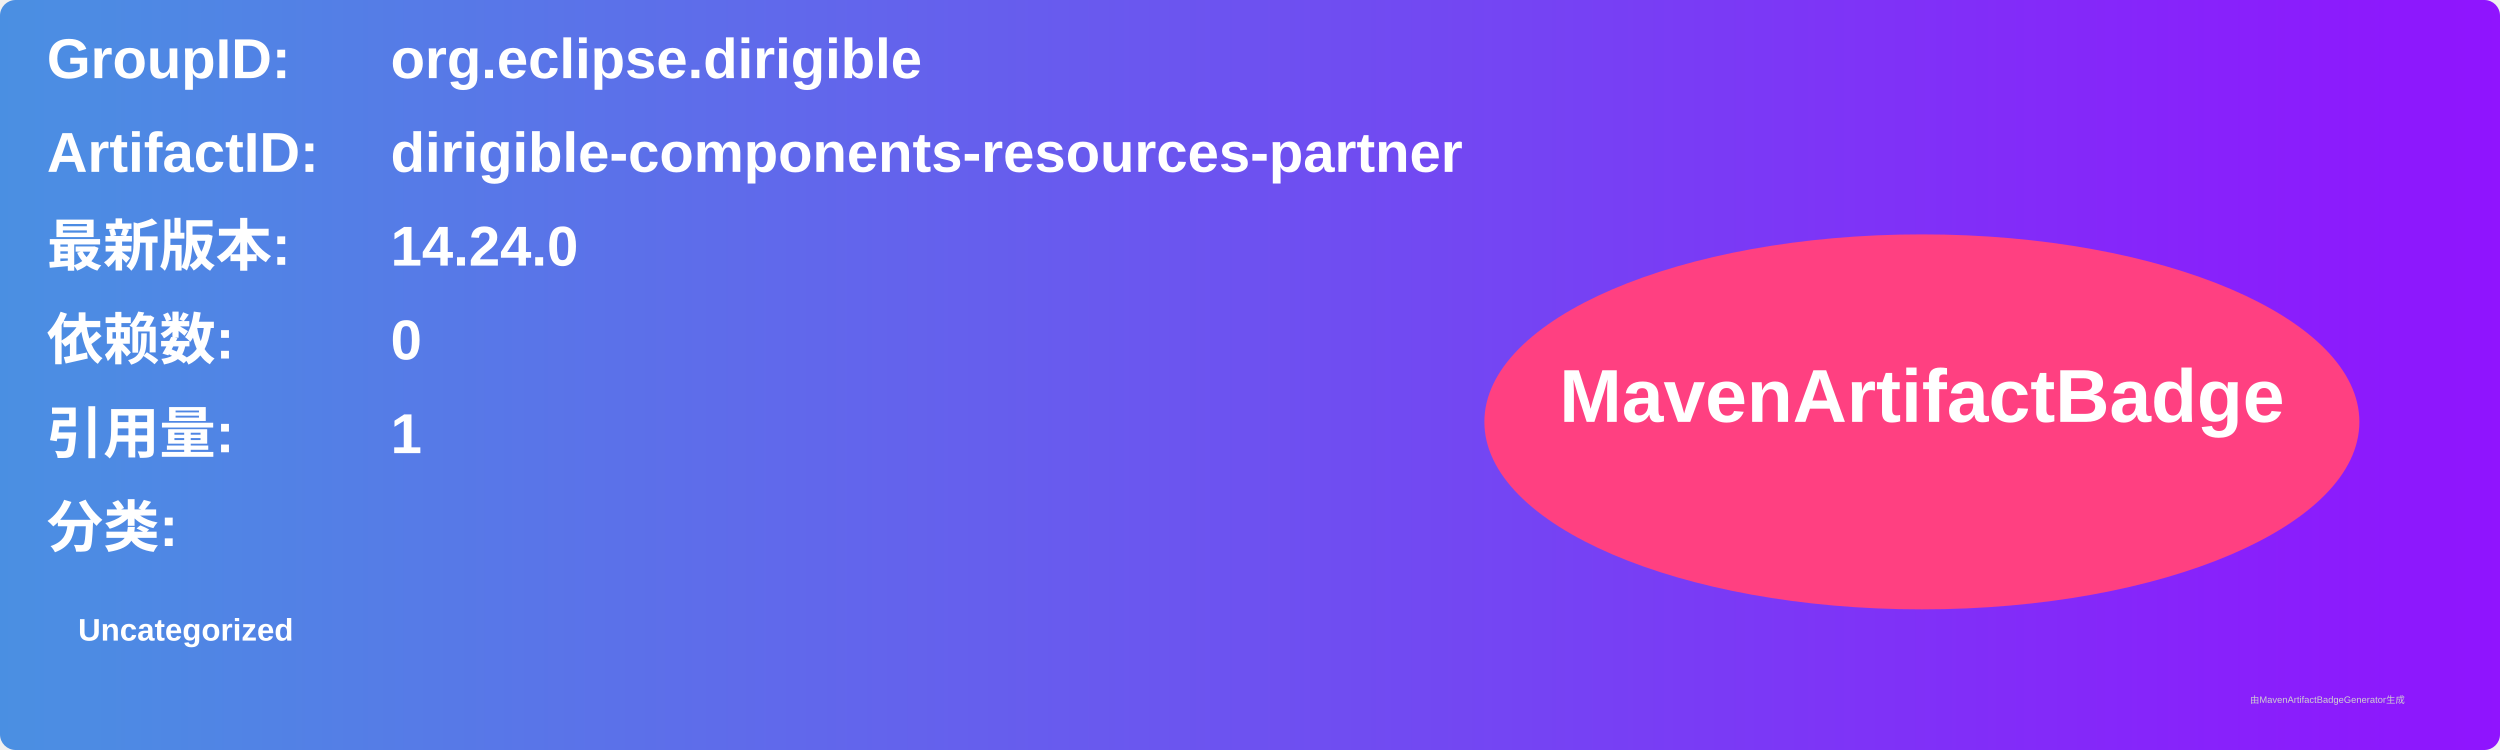
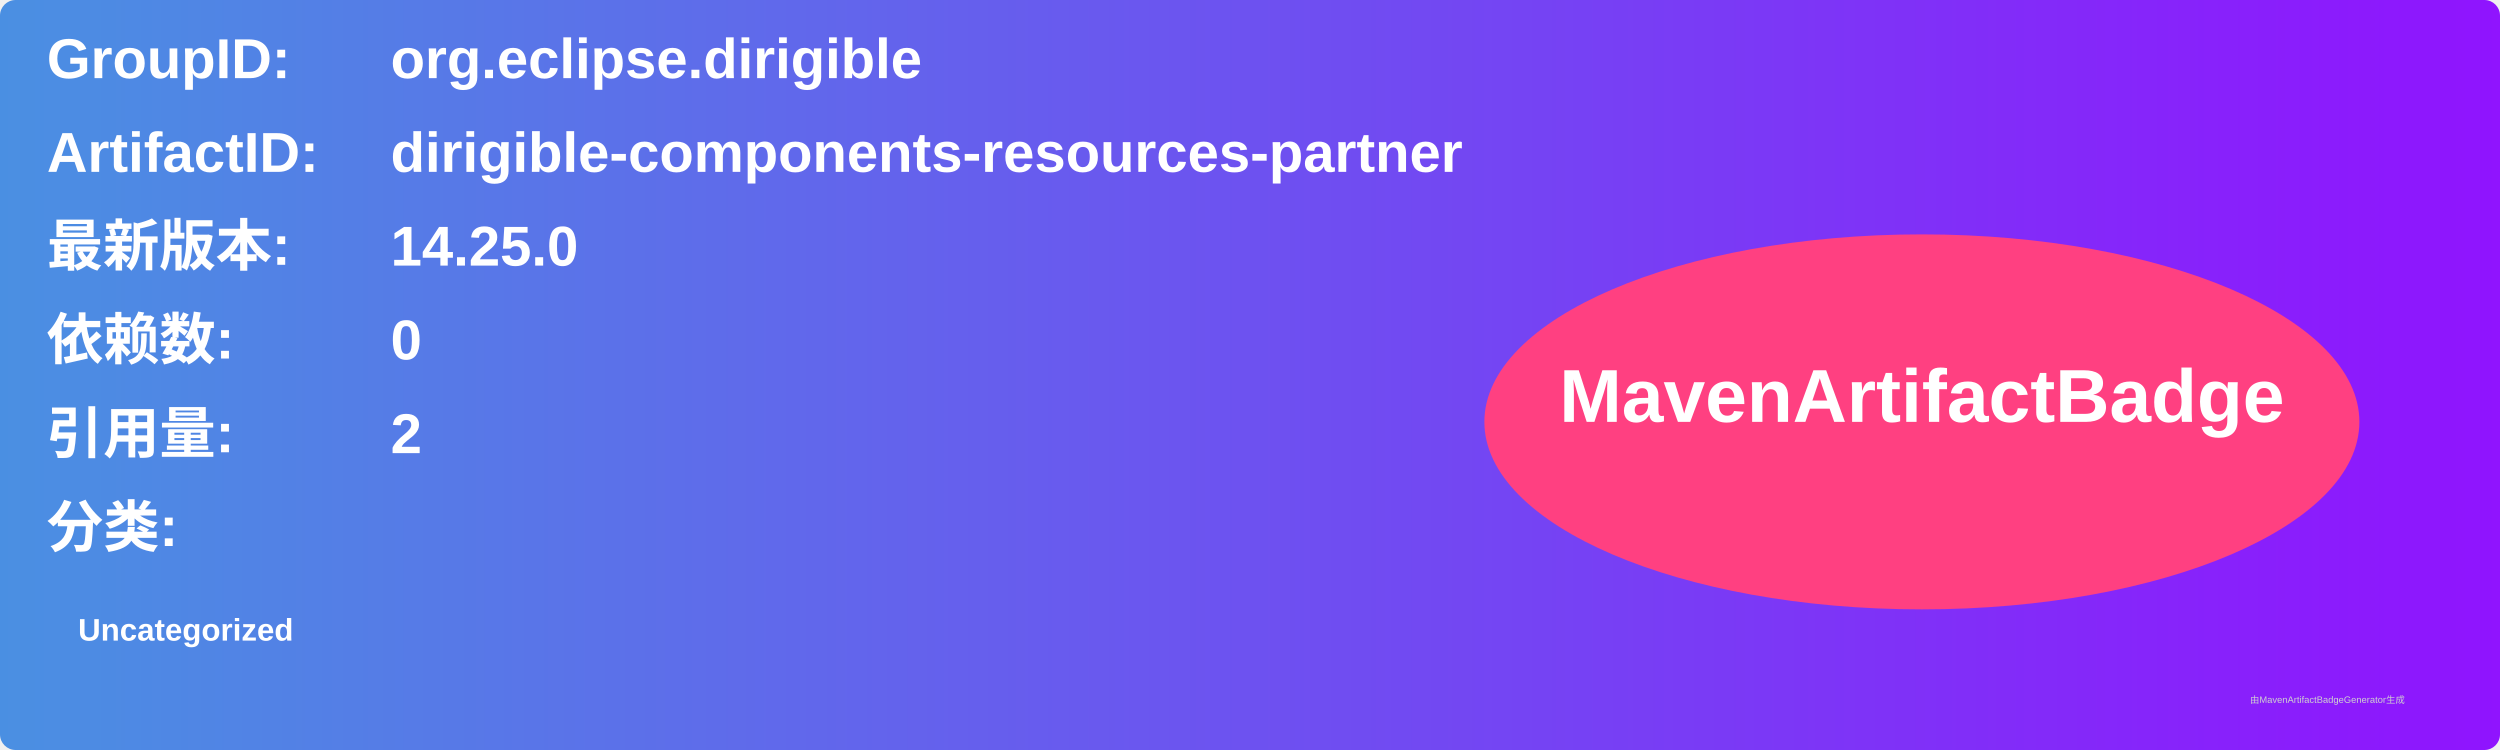
<svg xmlns="http://www.w3.org/2000/svg" width="800" height="240" viewBox="0 0 800 240">
  <linearGradient id="grad" x1="0%" y1="0%" x2="100%" y2="0%">
    <stop offset="0%" stop-color="#4a90e2" />
    <stop offset="100%" stop-color="#9013fe" />
  </linearGradient>
  <rect width="100%" height="100%" rx="5" ry="5" fill="url(#grad)" />
  <g transform="translate(15, 15)">
    <text x="0" y="10" font-family="Arial" font-size="18" fill="white" font-weight="bold" width="260">GroupID:</text>
    <text x="110" y="10" font-family="Arial" font-size="18" fill="white" font-weight="bold" width="460">org.eclipse.dirigible</text>
    <text x="0" y="40" font-family="Arial" font-size="18" fill="white" font-weight="bold" width="260">ArtifactID:</text>
    <text x="110" y="40" font-family="Arial" font-size="18" fill="white" font-weight="bold" width="460">dirigible-components-resources-partner</text>
    <text x="0" y="70" font-family="Arial" font-size="18" fill="white" font-weight="bold">最新版本:</text>
    <text x="110" y="70" font-family="Arial" font-size="18" fill="white" font-weight="bold">
-       <tspan font-weight="bold">14.24.0</tspan>
+       <tspan font-weight="bold">14.25.0</tspan>
    </text>
    <text x="0" y="100" font-family="Arial" font-size="18" fill="white" font-weight="bold">依赖数: </text>
    <text x="110" y="100" font-family="Arial" font-size="18" fill="white">
      <tspan font-weight="bold">0</tspan>
    </text>
    <text x="0" y="130" font-family="Arial" font-size="18" fill="white" font-weight="bold">引用量: </text>
    <text x="110" y="130" font-family="Arial" font-size="18" fill="white">
-       <tspan font-weight="bold">1</tspan>
+       <tspan font-weight="bold">2</tspan>
    </text>
    <text x="0" y="160" font-family="Arial" font-size="18" fill="white" font-weight="bold">分类:</text>
    <text x="10" y="190" font-family="Arial" font-size="10" fill="white">
      <tspan font-weight="bold">Uncategorized</tspan>
    </text>
    <ellipse cx="600" cy="120" rx="140" ry="60" fill="#ff4081" />
    <text x="600" y="120" text-anchor="middle" font-family="Arial" font-size="24" fill="white" font-weight="bold">MavenArtifactBadge</text>
  </g>
  <text x="720" y="225" font-family="Arial" font-size="3" fill="#d0d0d0">由MavenArtifactBadgeGenerator生成</text>
</svg>
